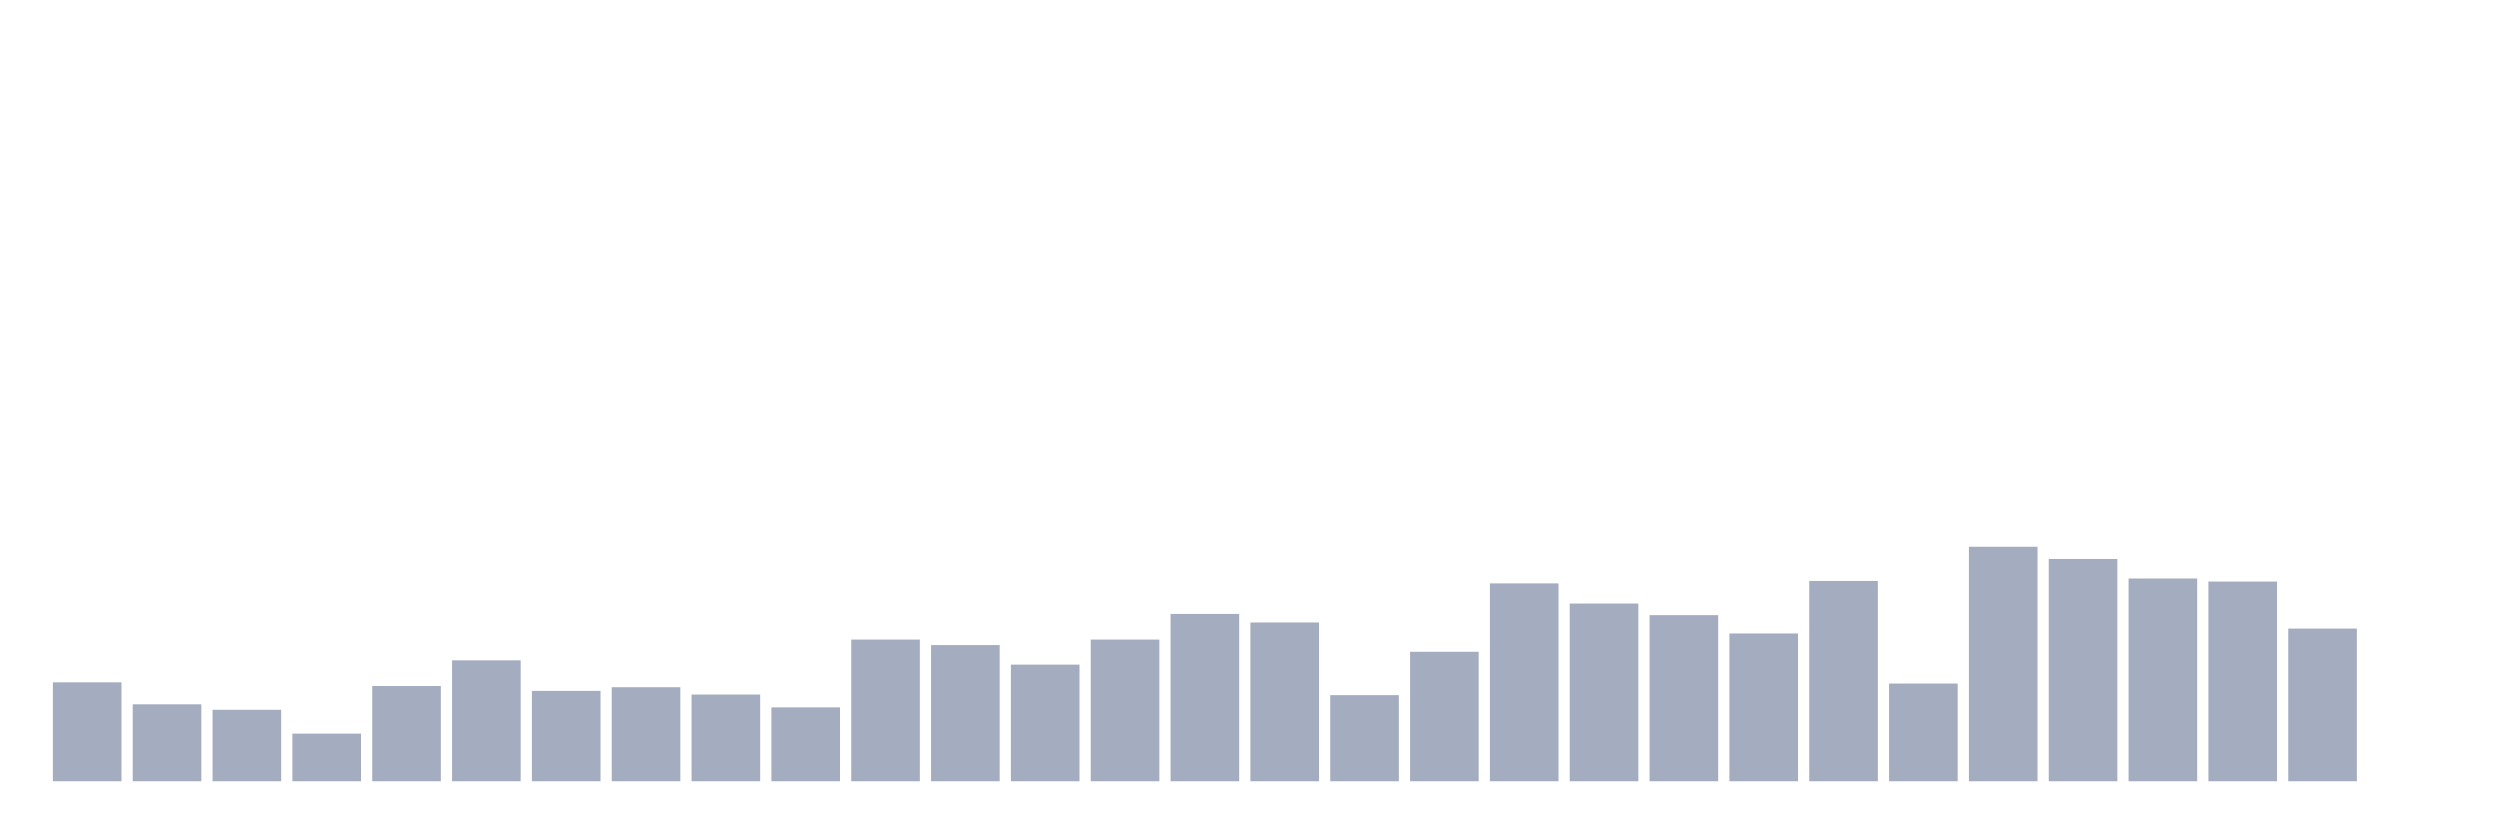
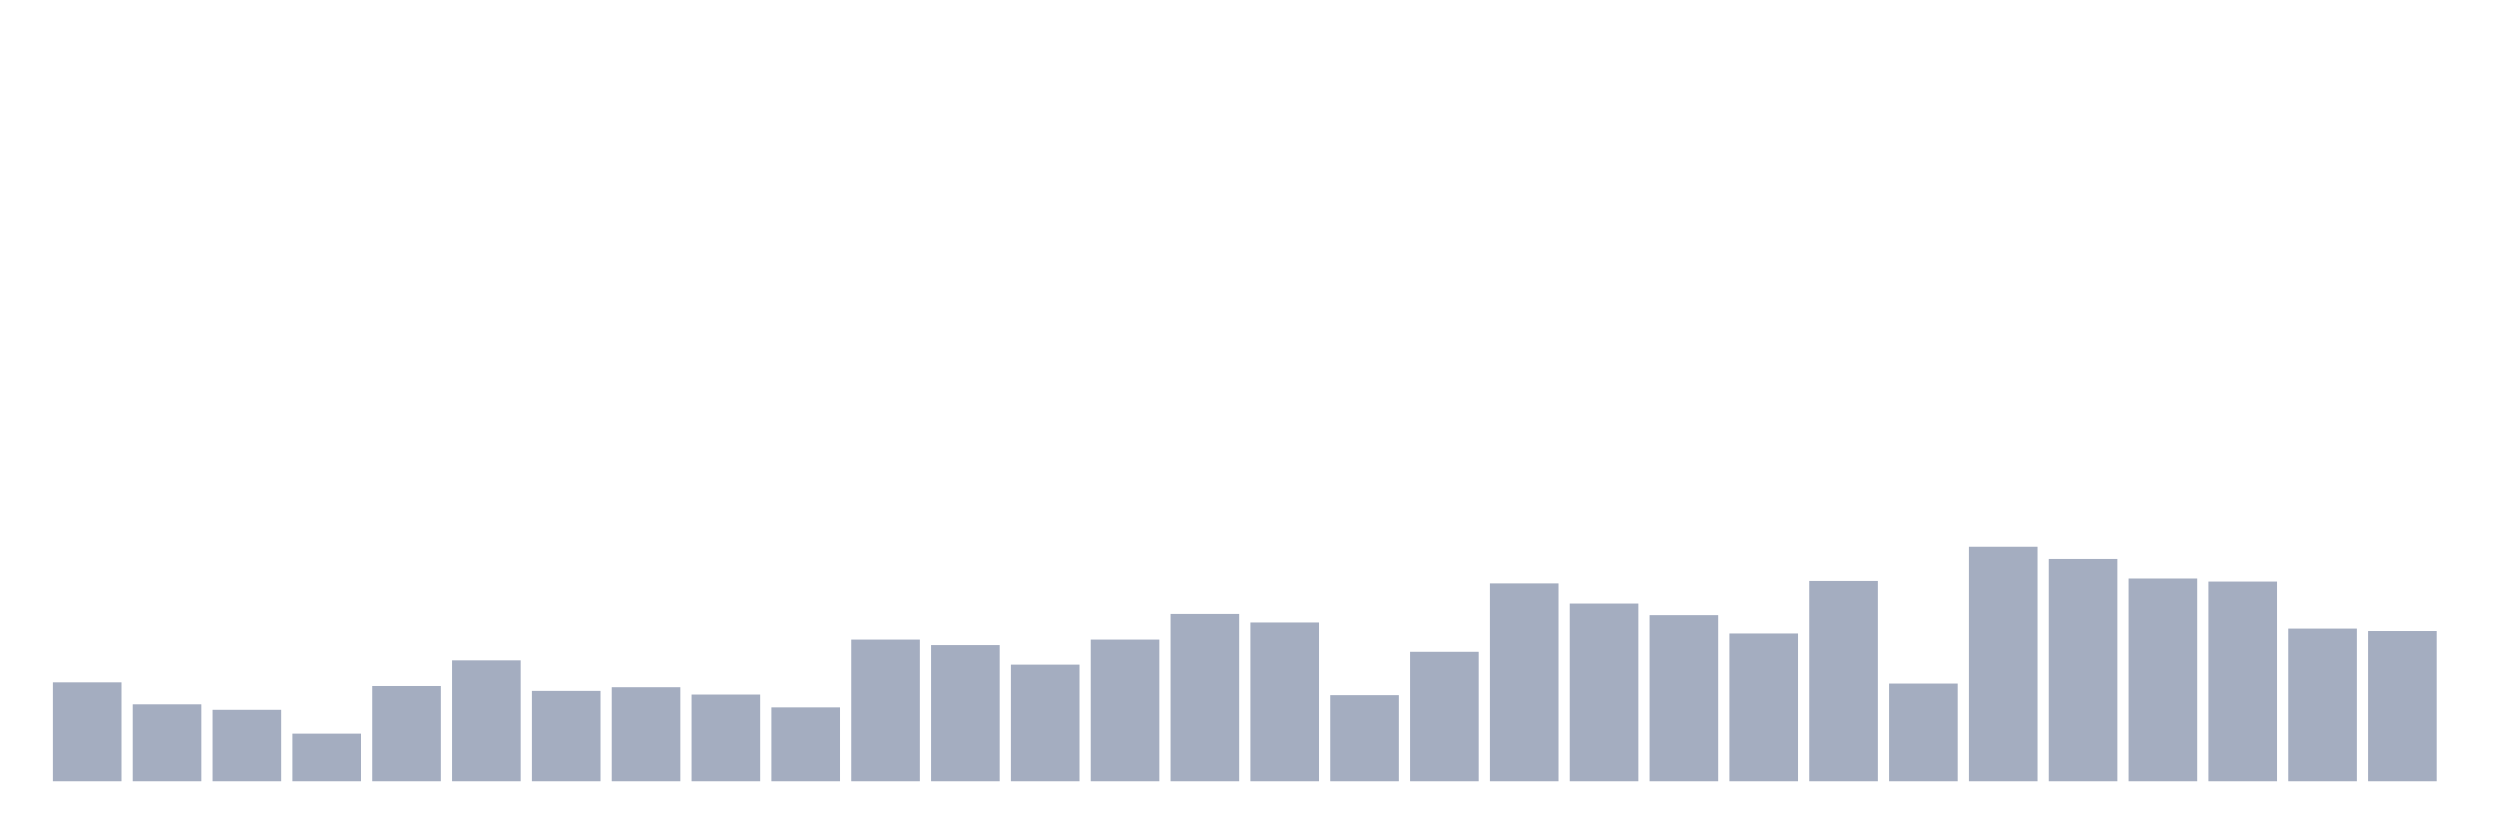
<svg xmlns="http://www.w3.org/2000/svg" viewBox="0 0 480 160">
  <g transform="translate(10,10)">
    <rect class="bar" x="0.153" width="13.175" y="121.005" height="18.995" fill="rgb(164,173,192)" />
    <rect class="bar" x="15.482" width="13.175" y="125.226" height="14.774" fill="rgb(164,173,192)" />
    <rect class="bar" x="30.81" width="13.175" y="126.281" height="13.719" fill="rgb(164,173,192)" />
    <rect class="bar" x="46.138" width="13.175" y="130.854" height="9.146" fill="rgb(164,173,192)" />
    <rect class="bar" x="61.466" width="13.175" y="121.709" height="18.291" fill="rgb(164,173,192)" />
    <rect class="bar" x="76.794" width="13.175" y="116.784" height="23.216" fill="rgb(164,173,192)" />
    <rect class="bar" x="92.123" width="13.175" y="122.647" height="17.353" fill="rgb(164,173,192)" />
    <rect class="bar" x="107.451" width="13.175" y="121.943" height="18.057" fill="rgb(164,173,192)" />
    <rect class="bar" x="122.779" width="13.175" y="123.35" height="16.65" fill="rgb(164,173,192)" />
    <rect class="bar" x="138.107" width="13.175" y="125.812" height="14.188" fill="rgb(164,173,192)" />
    <rect class="bar" x="153.436" width="13.175" y="112.797" height="27.203" fill="rgb(164,173,192)" />
    <rect class="bar" x="168.764" width="13.175" y="113.853" height="26.147" fill="rgb(164,173,192)" />
    <rect class="bar" x="184.092" width="13.175" y="117.605" height="22.395" fill="rgb(164,173,192)" />
    <rect class="bar" x="199.42" width="13.175" y="112.797" height="27.203" fill="rgb(164,173,192)" />
    <rect class="bar" x="214.748" width="13.175" y="107.873" height="32.127" fill="rgb(164,173,192)" />
    <rect class="bar" x="230.077" width="13.175" y="109.514" height="30.486" fill="rgb(164,173,192)" />
    <rect class="bar" x="245.405" width="13.175" y="123.467" height="16.533" fill="rgb(164,173,192)" />
    <rect class="bar" x="260.733" width="13.175" y="115.142" height="24.858" fill="rgb(164,173,192)" />
    <rect class="bar" x="276.061" width="13.175" y="102.01" height="37.99" fill="rgb(164,173,192)" />
    <rect class="bar" x="291.39" width="13.175" y="105.879" height="34.121" fill="rgb(164,173,192)" />
    <rect class="bar" x="306.718" width="13.175" y="108.107" height="31.893" fill="rgb(164,173,192)" />
    <rect class="bar" x="322.046" width="13.175" y="111.625" height="28.375" fill="rgb(164,173,192)" />
    <rect class="bar" x="337.374" width="13.175" y="101.541" height="38.459" fill="rgb(164,173,192)" />
    <rect class="bar" x="352.702" width="13.175" y="121.24" height="18.76" fill="rgb(164,173,192)" />
    <rect class="bar" x="368.031" width="13.175" y="94.975" height="45.025" fill="rgb(164,173,192)" />
    <rect class="bar" x="383.359" width="13.175" y="97.32" height="42.68" fill="rgb(164,173,192)" />
    <rect class="bar" x="398.687" width="13.175" y="101.072" height="38.928" fill="rgb(164,173,192)" />
    <rect class="bar" x="414.015" width="13.175" y="101.658" height="38.342" fill="rgb(164,173,192)" />
    <rect class="bar" x="429.344" width="13.175" y="110.687" height="29.313" fill="rgb(164,173,192)" />
-     <rect class="bar" x="444.672" width="13.175" y="140" height="0" fill="rgb(164,173,192)" />
+     <rect class="bar" x="444.672" width="13.175" y="111.156" height="28.844" fill="rgb(164,173,192)" />
  </g>
</svg>
